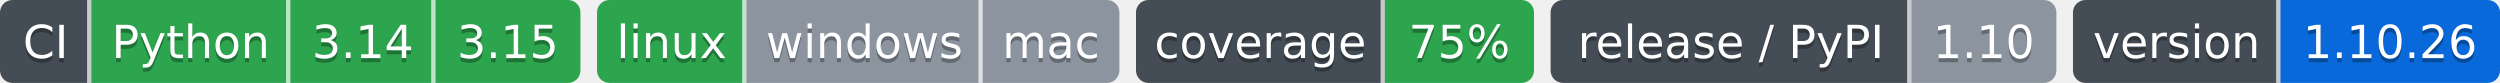
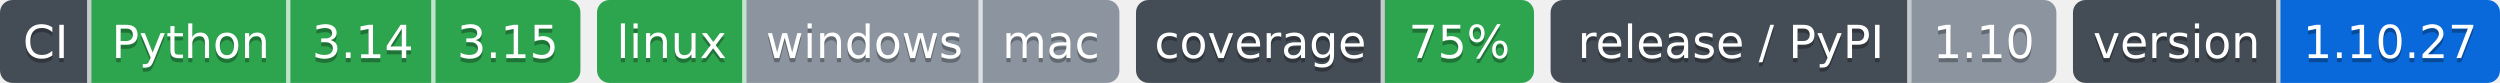
- <svg xmlns="http://www.w3.org/2000/svg" width="603" height="20" role="img" aria-label="Python: CI пройден; 3.14: CI пройден; 3.15: CI пройден; linux: CI пройден; windows: проверка не проводилась; mac: проверка не проводилась; 75%: покрытие 75%; 1.10: выпуск v1.10.0, на PyPI не публикуется; 1.10.26: версия 1.10.26">
-   <clipPath id="z40dd47c50">
+ <svg xmlns="http://www.w3.org/2000/svg" width="603" height="20" role="img" aria-label="Python: CI пройден; 3.14: CI пройден; 3.15: CI пройден; linux: CI пройден; windows: проверка не проводилась; mac: проверка не проводилась; 75%: покрытие 75%; 1.10: выпуск v1.10.0, на PyPI не публикуется; 1.10.27: версия 1.10.27">
+   <clipPath id="z6848ec8c0">
    <rect width="140" height="20" rx="3" x="0" />
  </clipPath>
-   <clipPath id="z40dd47c51">
+   <clipPath id="z6848ec8c1">
    <rect width="126" height="20" rx="3" x="144" />
  </clipPath>
-   <clipPath id="z40dd47c52">
+   <clipPath id="z6848ec8c2">
    <rect width="96" height="20" rx="3" x="274" />
  </clipPath>
-   <clipPath id="z40dd47c53">
+   <clipPath id="z6848ec8c3">
    <rect width="122" height="20" rx="3" x="374" />
  </clipPath>
-   <clipPath id="z40dd47c54">
+   <clipPath id="z6848ec8c4">
    <rect width="103" height="20" rx="3" x="500" />
  </clipPath>
  <g>
-     <rect x="0" width="22" height="20" fill="#444d56" clip-path="url(#z40dd47c50)" />
-     <rect x="22" width="48" height="20" fill="#2da44e" clip-path="url(#z40dd47c50)" />
-     <rect x="70" width="35" height="20" fill="#2da44e" clip-path="url(#z40dd47c50)" />
-     <rect x="105" width="35" height="20" fill="#2da44e" clip-path="url(#z40dd47c50)" />
-     <rect x="144" width="36" height="20" fill="#2da44e" clip-path="url(#z40dd47c51)" />
-     <rect x="180" width="57" height="20" fill="#8c959f" clip-path="url(#z40dd47c51)" />
-     <rect x="237" width="33" height="20" fill="#8c959f" clip-path="url(#z40dd47c51)" />
-     <rect x="274" width="60" height="20" fill="#444d56" clip-path="url(#z40dd47c52)" />
-     <rect x="334" width="36" height="20" fill="#2da44e" clip-path="url(#z40dd47c52)" />
-     <rect x="374" width="87" height="20" fill="#444d56" clip-path="url(#z40dd47c53)" />
-     <rect x="461" width="35" height="20" fill="#8c959f" clip-path="url(#z40dd47c53)" />
-     <rect x="500" width="50" height="20" fill="#444d56" clip-path="url(#z40dd47c54)" />
-     <rect x="550" width="53" height="20" fill="#0969da" clip-path="url(#z40dd47c54)" />
+     <rect x="0" width="22" height="20" fill="#444d56" clip-path="url(#z6848ec8c0)" />
+     <rect x="22" width="48" height="20" fill="#2da44e" clip-path="url(#z6848ec8c0)" />
+     <rect x="70" width="35" height="20" fill="#2da44e" clip-path="url(#z6848ec8c0)" />
+     <rect x="105" width="35" height="20" fill="#2da44e" clip-path="url(#z6848ec8c0)" />
+     <rect x="144" width="36" height="20" fill="#2da44e" clip-path="url(#z6848ec8c1)" />
+     <rect x="180" width="57" height="20" fill="#8c959f" clip-path="url(#z6848ec8c1)" />
+     <rect x="237" width="33" height="20" fill="#8c959f" clip-path="url(#z6848ec8c1)" />
+     <rect x="274" width="60" height="20" fill="#444d56" clip-path="url(#z6848ec8c2)" />
+     <rect x="334" width="36" height="20" fill="#2da44e" clip-path="url(#z6848ec8c2)" />
+     <rect x="374" width="87" height="20" fill="#444d56" clip-path="url(#z6848ec8c3)" />
+     <rect x="461" width="35" height="20" fill="#8c959f" clip-path="url(#z6848ec8c3)" />
+     <rect x="500" width="50" height="20" fill="#444d56" clip-path="url(#z6848ec8c4)" />
+     <rect x="550" width="53" height="20" fill="#0969da" clip-path="url(#z6848ec8c4)" />
    <rect x="21" width="1" height="20" fill="#fff" fill-opacity=".7" />
    <rect x="69" width="1" height="20" fill="#fff" fill-opacity=".7" />
    <rect x="104" width="1" height="20" fill="#fff" fill-opacity=".7" />
    <rect x="179" width="1" height="20" fill="#fff" fill-opacity=".7" />
    <rect x="236" width="1" height="20" fill="#fff" fill-opacity=".7" />
    <rect x="333" width="1" height="20" fill="#fff" fill-opacity=".7" />
    <rect x="460" width="1" height="20" fill="#fff" fill-opacity=".7" />
    <rect x="549" width="1" height="20" fill="#fff" fill-opacity=".7" />
  </g>
  <g fill="#fff" text-anchor="middle" font-family="Verdana,Geneva,DejaVu Sans,sans-serif" font-size="11">
    <text x="11.0" y="15" fill="#010101" fill-opacity=".3">CI</text>
    <text x="11.0" y="14">CI</text>
    <text x="46.0" y="15" fill="#010101" fill-opacity=".3">Python</text>
    <text x="46.0" y="14">Python</text>
    <text x="87.5" y="15" fill="#010101" fill-opacity=".3">3.14</text>
    <text x="87.5" y="14">3.14</text>
    <text x="122.5" y="15" fill="#010101" fill-opacity=".3">3.15</text>
    <text x="122.5" y="14">3.15</text>
    <text x="162.0" y="15" fill="#010101" fill-opacity=".3">linux</text>
    <text x="162.0" y="14">linux</text>
    <text x="208.5" y="15" fill="#010101" fill-opacity=".3">windows</text>
    <text x="208.5" y="14">windows</text>
    <text x="253.5" y="15" fill="#010101" fill-opacity=".3">mac</text>
    <text x="253.5" y="14">mac</text>
    <text x="304.0" y="15" fill="#010101" fill-opacity=".3">coverage</text>
    <text x="304.0" y="14">coverage</text>
    <text x="352.0" y="15" fill="#010101" fill-opacity=".3">75%</text>
    <text x="352.0" y="14">75%</text>
    <text x="417.5" y="15" fill="#010101" fill-opacity=".3">release / PyPI</text>
    <text x="417.5" y="14">release / PyPI</text>
    <text x="478.5" y="15" fill="#010101" fill-opacity=".3">1.10</text>
    <text x="478.5" y="14">1.10</text>
    <text x="525.0" y="15" fill="#010101" fill-opacity=".3">version</text>
    <text x="525.0" y="14">version</text>
-     <text x="576.5" y="15" fill="#010101" fill-opacity=".3">1.10.26</text>
-     <text x="576.5" y="14">1.10.26</text>
+     <text x="576.5" y="15" fill="#010101" fill-opacity=".3">1.10.27</text>
+     <text x="576.5" y="14">1.10.27</text>
  </g>
</svg>
